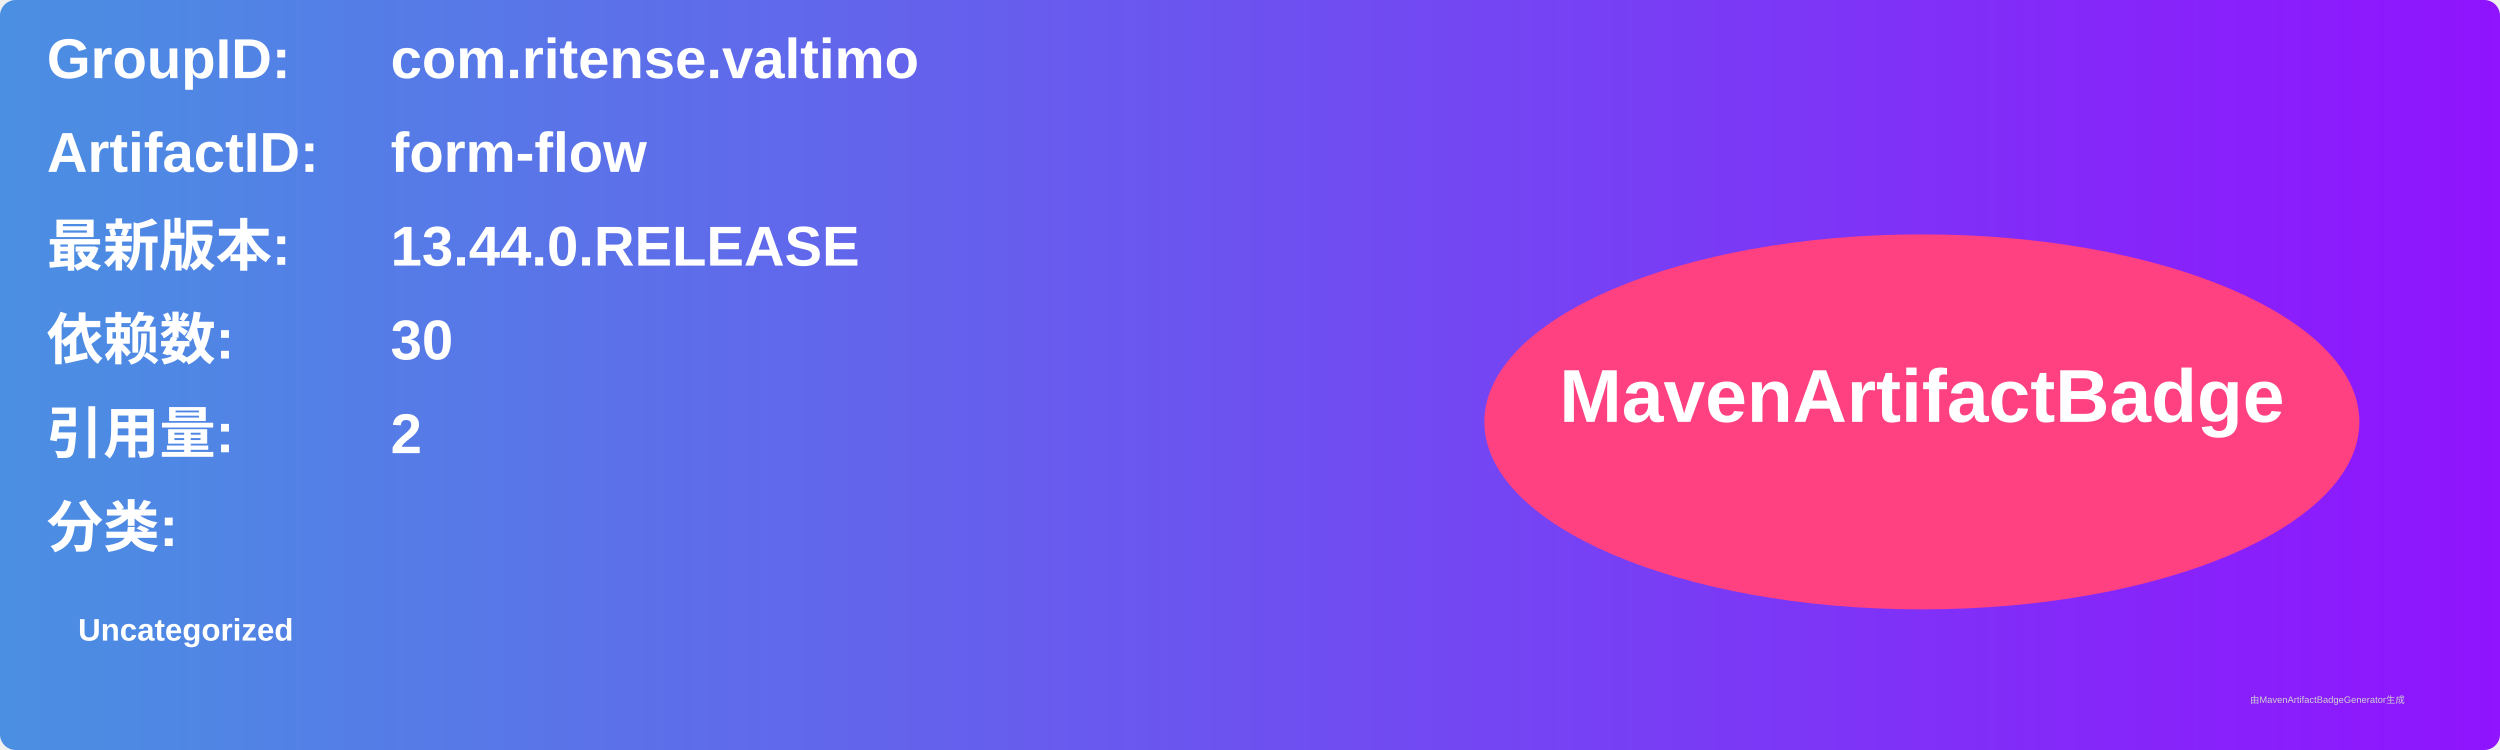
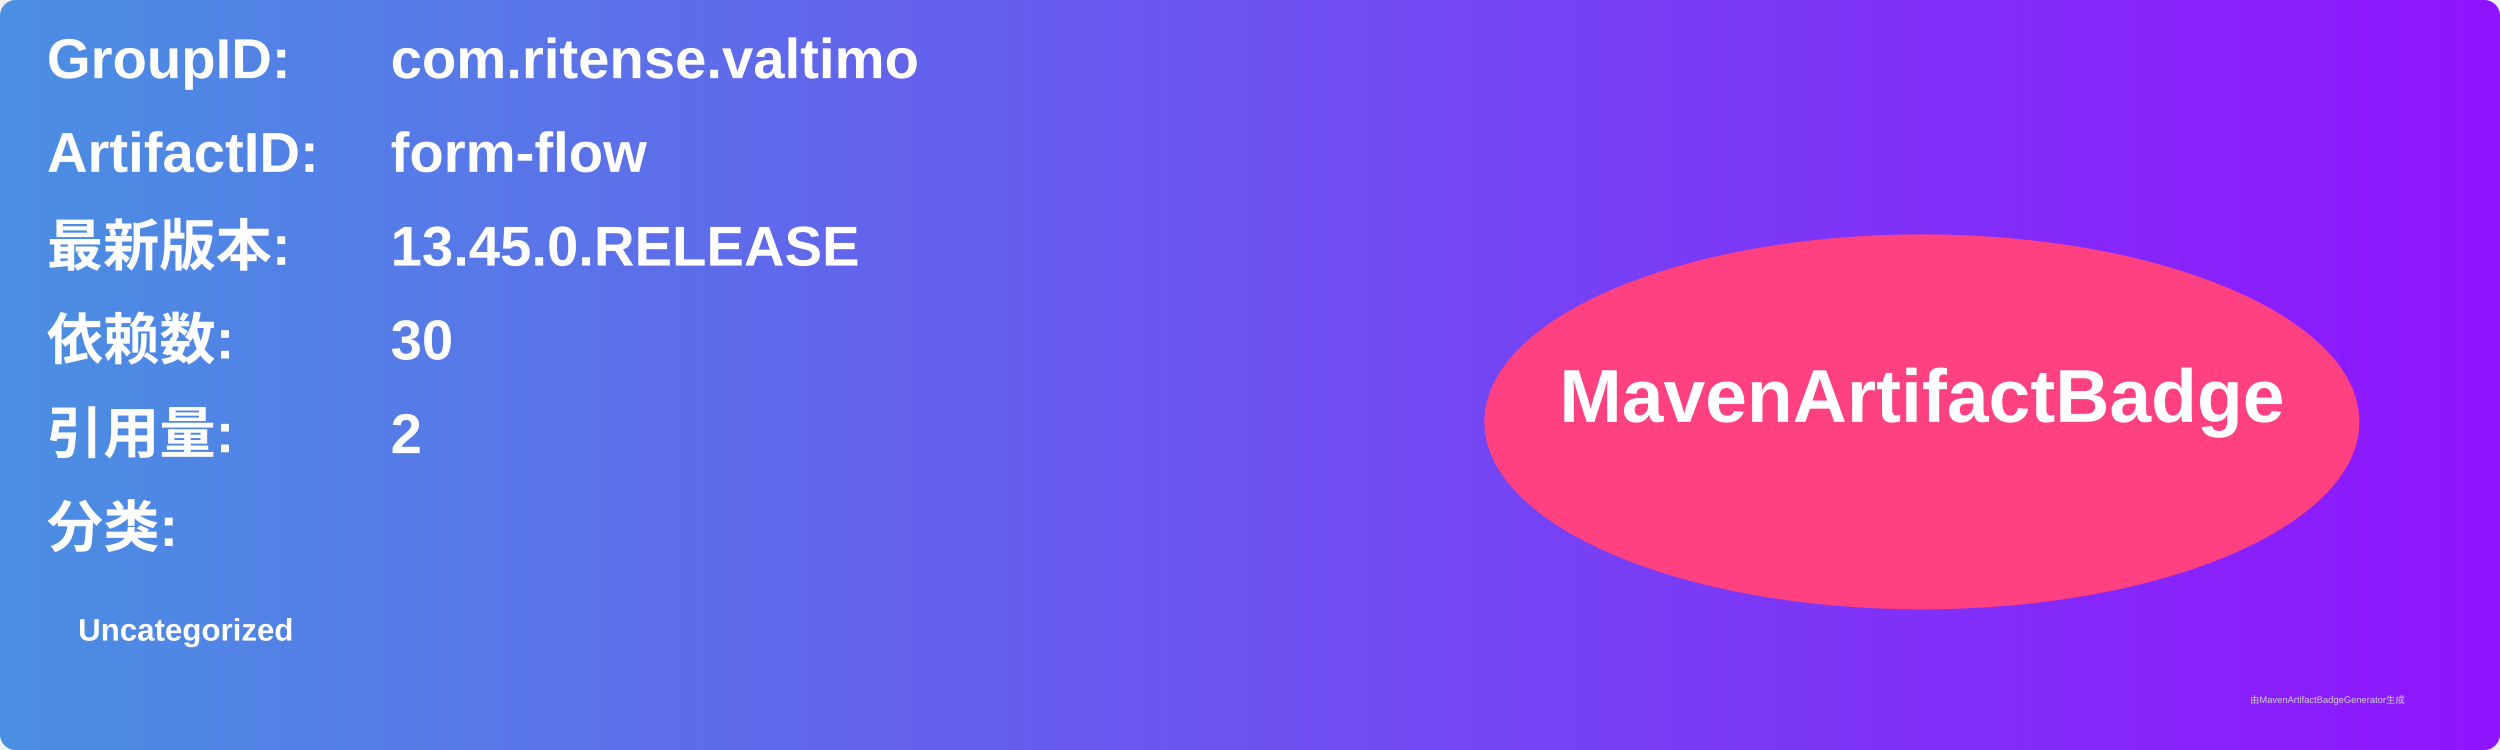
<svg xmlns="http://www.w3.org/2000/svg" width="800" height="240" viewBox="0 0 800 240">
  <linearGradient id="grad" x1="0%" y1="0%" x2="100%" y2="0%">
    <stop offset="0%" stop-color="#4a90e2" />
    <stop offset="100%" stop-color="#9013fe" />
  </linearGradient>
  <rect width="100%" height="100%" rx="5" ry="5" fill="url(#grad)" />
  <g transform="translate(15, 15)">
    <text x="0" y="10" font-family="Arial" font-size="18" fill="white" font-weight="bold" width="260">GroupID:</text>
    <text x="110" y="10" font-family="Arial" font-size="18" fill="white" font-weight="bold" width="460">com.ritense.valtimo</text>
    <text x="0" y="40" font-family="Arial" font-size="18" fill="white" font-weight="bold" width="260">ArtifactID:</text>
    <text x="110" y="40" font-family="Arial" font-size="18" fill="white" font-weight="bold" width="460">form-flow</text>
    <text x="0" y="70" font-family="Arial" font-size="18" fill="white" font-weight="bold">最新版本:</text>
    <text x="110" y="70" font-family="Arial" font-size="18" fill="white" font-weight="bold">
-       <tspan font-weight="bold">13.44.0.RELEASE</tspan>
+       <tspan font-weight="bold">13.45.0.RELEASE</tspan>
    </text>
    <text x="0" y="100" font-family="Arial" font-size="18" fill="white" font-weight="bold">依赖数: </text>
    <text x="110" y="100" font-family="Arial" font-size="18" fill="white">
      <tspan font-weight="bold">30</tspan>
    </text>
    <text x="0" y="130" font-family="Arial" font-size="18" fill="white" font-weight="bold">引用量: </text>
    <text x="110" y="130" font-family="Arial" font-size="18" fill="white">
      <tspan font-weight="bold">2</tspan>
    </text>
    <text x="0" y="160" font-family="Arial" font-size="18" fill="white" font-weight="bold">分类:</text>
    <text x="10" y="190" font-family="Arial" font-size="10" fill="white">
      <tspan font-weight="bold">Uncategorized</tspan>
    </text>
    <ellipse cx="600" cy="120" rx="140" ry="60" fill="#ff4081" />
    <text x="600" y="120" text-anchor="middle" font-family="Arial" font-size="24" fill="white" font-weight="bold">MavenArtifactBadge</text>
  </g>
  <text x="720" y="225" font-family="Arial" font-size="3" fill="#d0d0d0">由MavenArtifactBadgeGenerator生成</text>
</svg>
